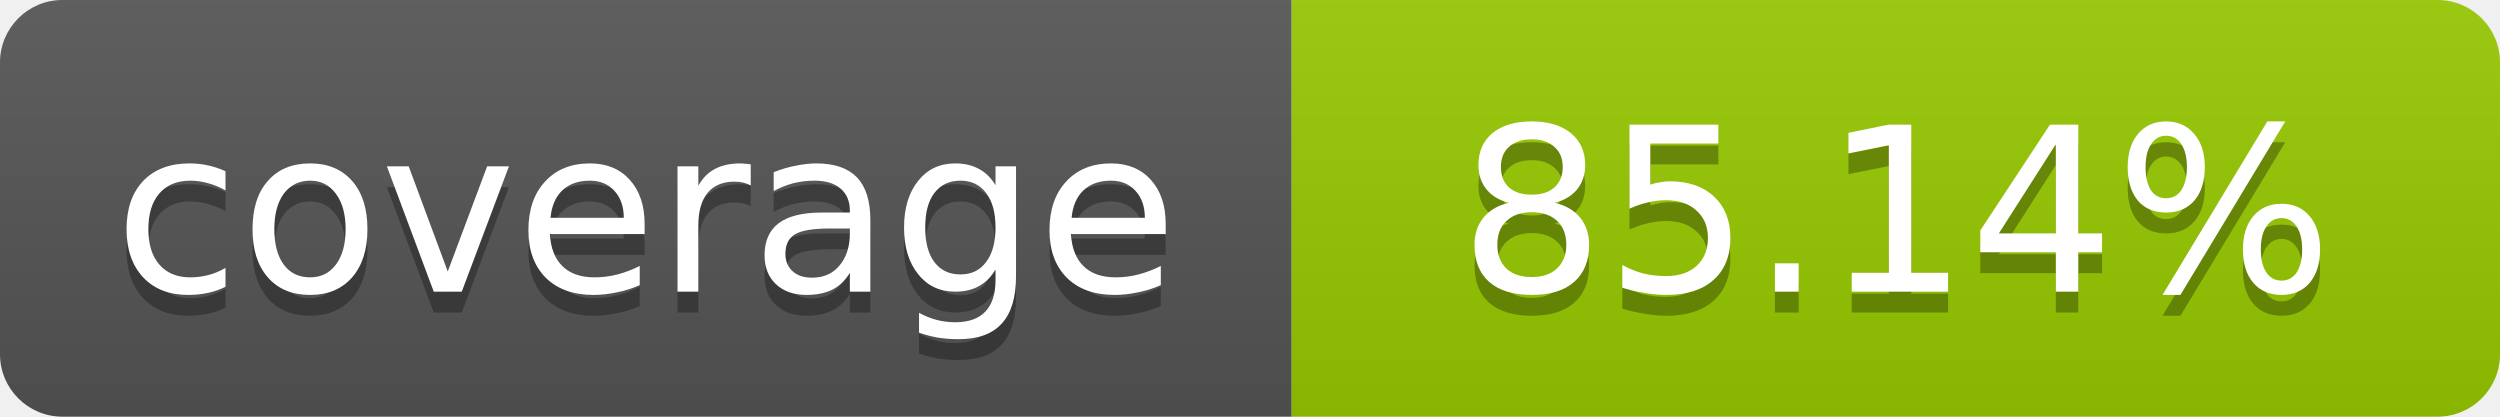
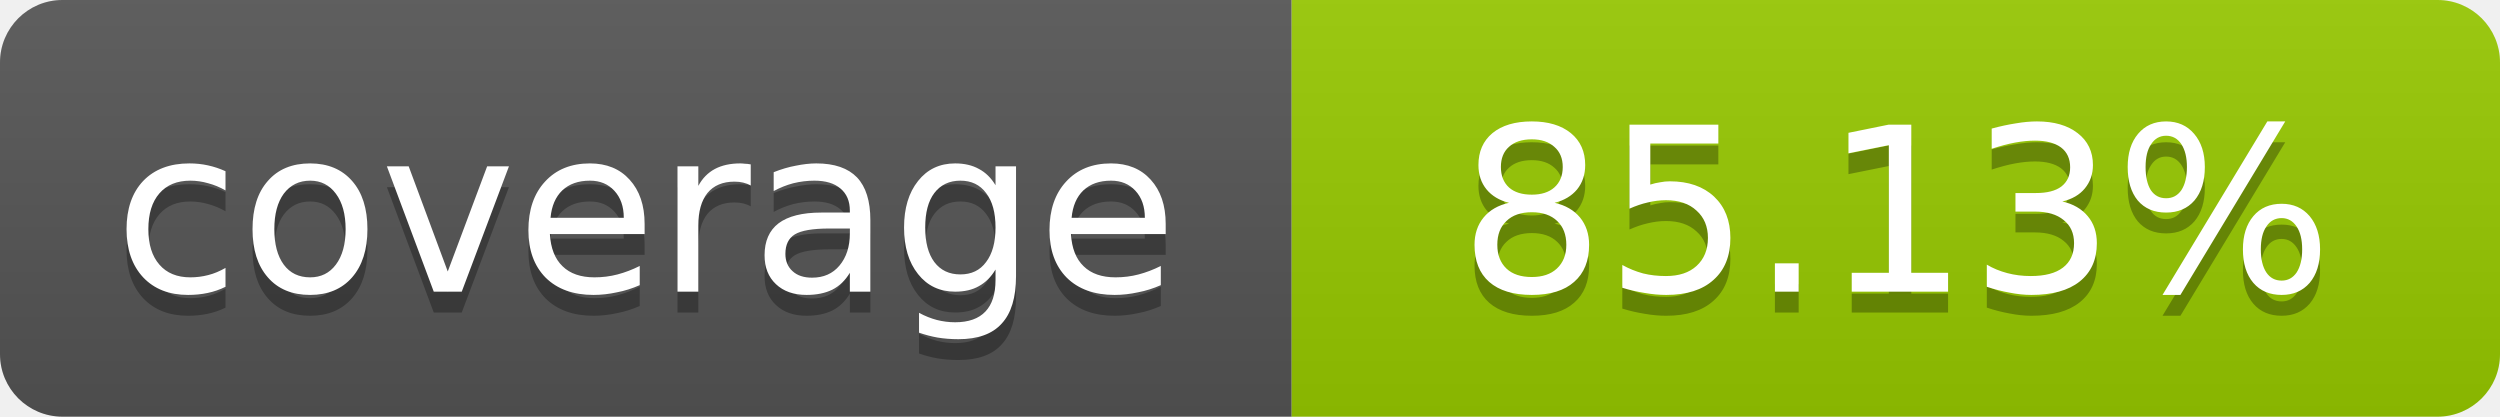
- <svg xmlns="http://www.w3.org/2000/svg" width="120" height="20" role="img" aria-label="coverage: 85.14%">
+ <svg xmlns="http://www.w3.org/2000/svg" width="120" height="20" role="img" aria-label="coverage: 85.13%">
  <linearGradient id="s" x2="0" y2="100%">
    <stop offset="0" stop-color="#bbb" stop-opacity=".1" />
    <stop offset="1" stop-opacity=".1" />
  </linearGradient>
  <clipPath id="r">
    <rect width="120" height="20" rx="3" fill="#fff" />
  </clipPath>
  <g clip-path="url(#r)">
    <rect width="62" height="20" fill="#555" />
    <rect x="62" width="58" height="20" fill="#97CA00" />
    <rect width="120" height="20" fill="url(#s)" />
  </g>
  <g fill="#fff" text-anchor="middle" font-family="Verdana,Geneva,DejaVu Sans,sans-serif" font-size="11">
    <text x="31" y="15" fill="#010101" fill-opacity=".3">coverage</text>
    <text x="31" y="14">coverage</text>
-     <text x="91" y="15" fill="#010101" fill-opacity=".3">85.14%</text>
-     <text x="91" y="14">85.14%</text>
+     <text x="91" y="15" fill="#010101" fill-opacity=".3">85.13%</text>
+     <text x="91" y="14">85.13%</text>
  </g>
</svg>
